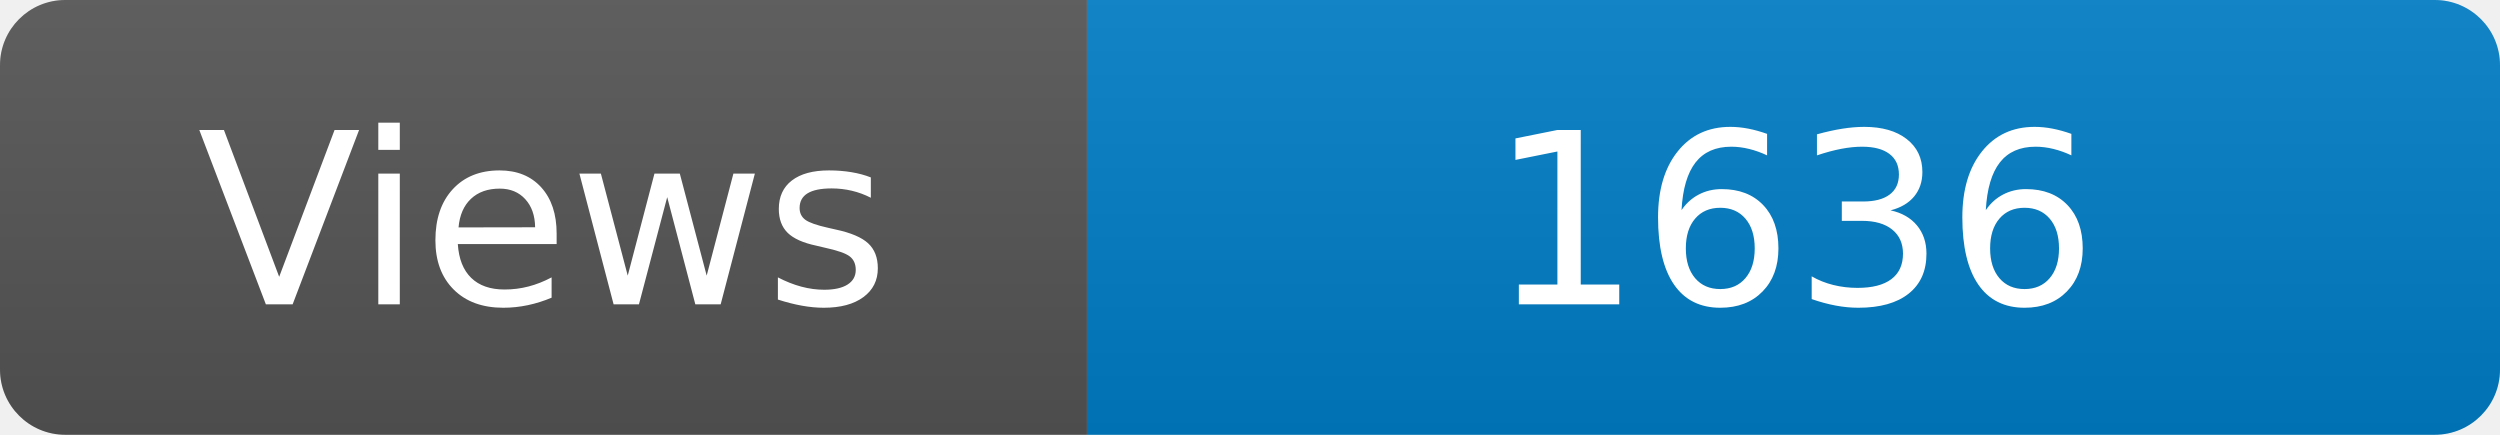
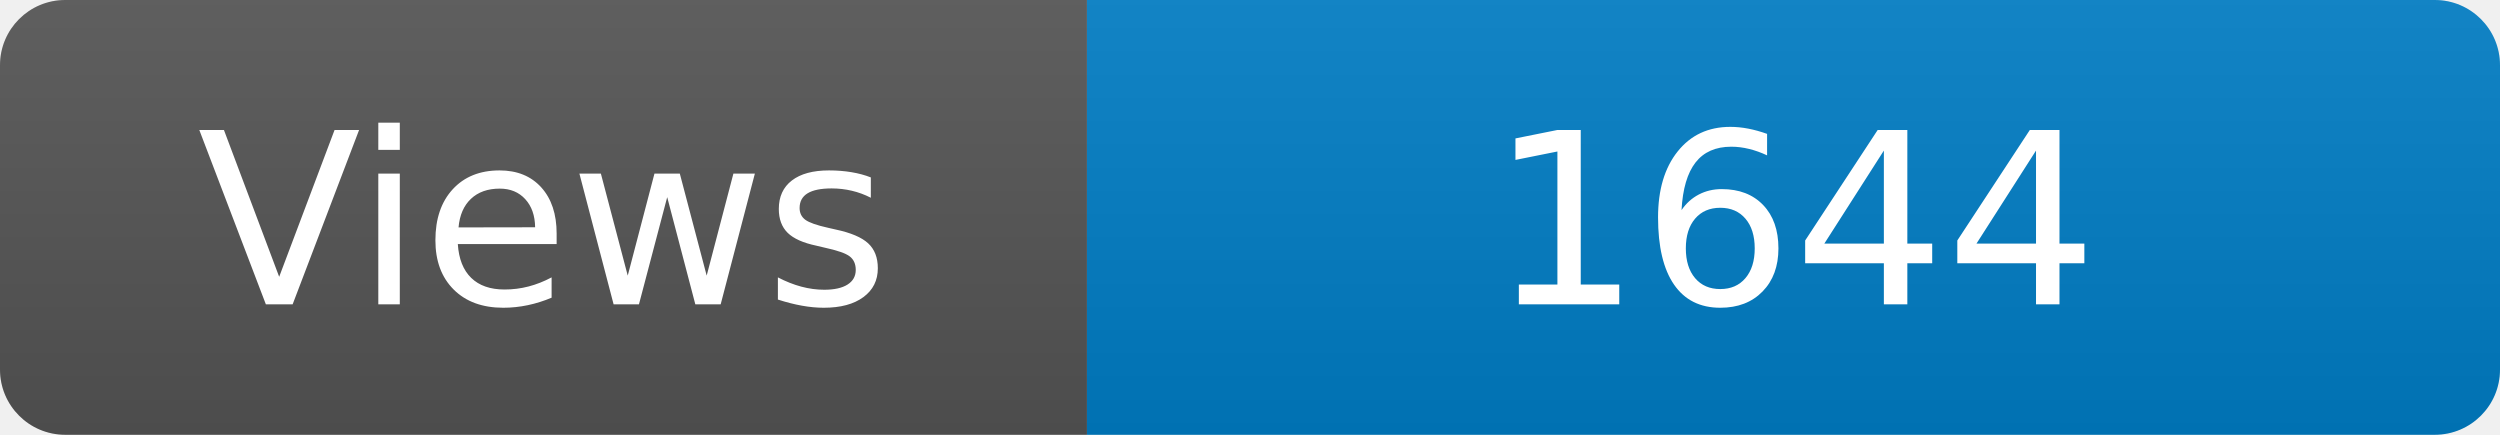
<svg xmlns="http://www.w3.org/2000/svg" width="115" height="20" role="img" aria-label="Maintained?: yes">
  <linearGradient id="s" x2="0" y2="100%">
    <stop offset="0" stop-color="#bbb" stop-opacity=".1" />
    <stop offset="1" stop-opacity=".1" />
  </linearGradient>
  <clipPath id="r">
    <rect width="115" height="20" rx="3" fill="#fff" />
  </clipPath>
  <g clip-path="url(#r)">
    <rect width="50" height="20" fill="#555" />
    <rect x="50" width="160" height="20" fill="#007ec6" />
    <rect width="115" height="20" fill="url(#s)" />
  </g>
  <g fill="#fff" text-anchor="middle" font-family="Verdana,Geneva,DejaVu Sans,sans-serif" font-size="110">
    <text x="250" y="140" transform="scale(.1)" fill="#fff">Views</text>
-     <text x="825" y="140" transform="scale(.1)" fill="#fff">1636</text>
+     <text x="825" y="140" transform="scale(.1)" fill="#fff">1644</text>
  </g>
</svg>
